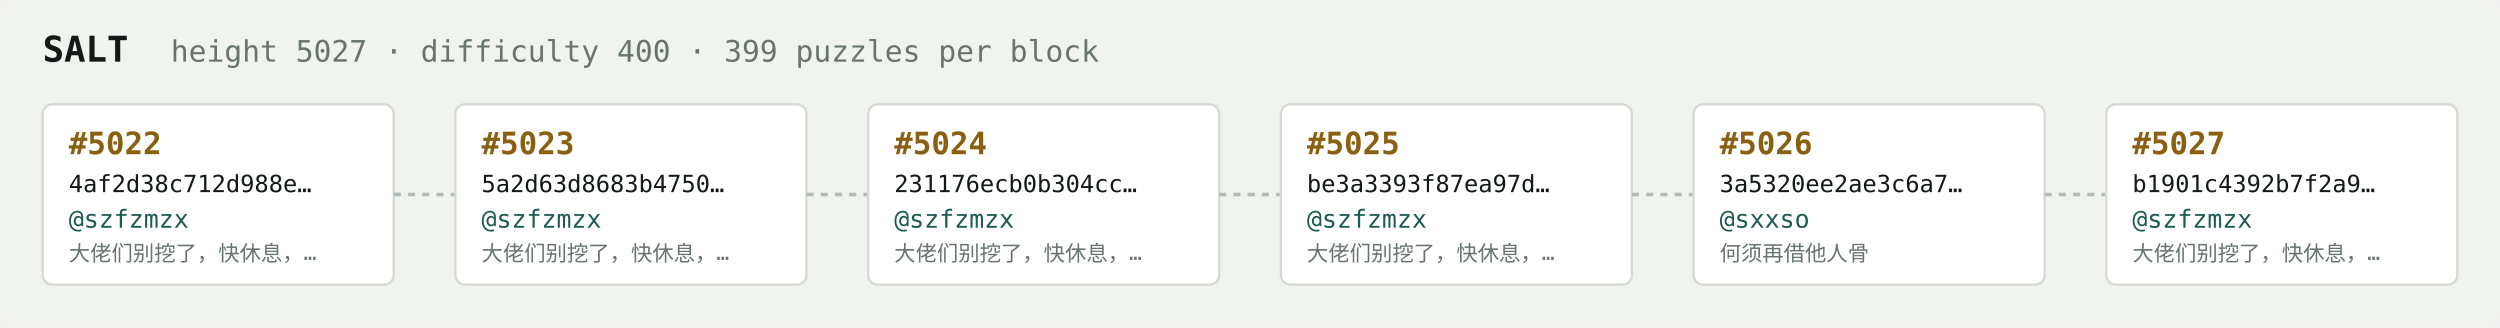
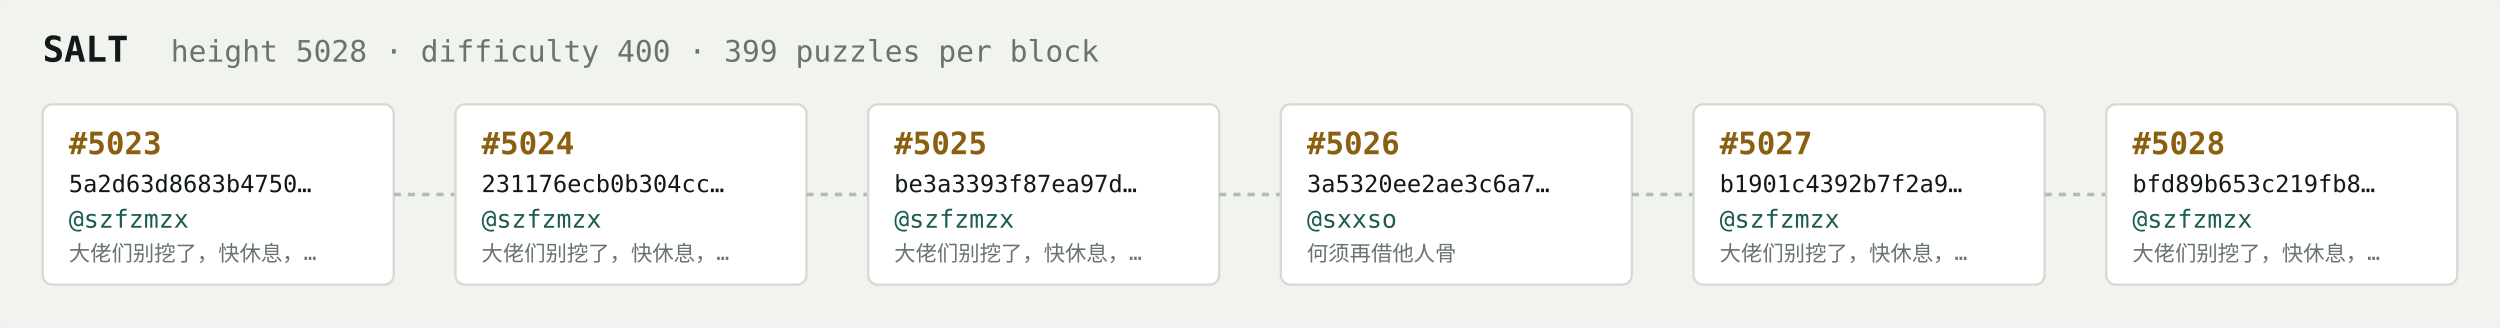
<svg xmlns="http://www.w3.org/2000/svg" width="1054" height="138" viewBox="0 0 1054 138" font-family="ui-monospace,SFMono-Regular,Menlo,monospace">
  <rect fill="#f1f3ef" width="1054" height="138" rx="6" />
  <text x="18" y="26" fill="#121916" font-size="15" font-weight="700">SALT</text>
-   <text x="72" y="26" fill="#68746e" font-size="12.5">height 5027 · difficulty 400 · 399 puzzles per block</text>
+   <text x="72" y="26" fill="#68746e" font-size="12.5">height 5028 · difficulty 400 · 399 puzzles per block</text>
  <rect x="18" y="44" width="148" height="76" rx="4" fill="#ffffff" stroke="#d5dbd2" stroke-width="1" />
-   <text x="29" y="65" fill="#8a5f10" font-size="13" font-weight="700">#5022</text>
-   <text x="29" y="81" fill="#121916" font-size="10">4af2d38c712d988e…</text>
+   <text x="29" y="65" fill="#8a5f10" font-size="13" font-weight="700">#5023</text>
+   <text x="29" y="81" fill="#121916" font-size="10">5a2d63d8683b4750…</text>
  <text x="29" y="96" fill="#1c5b52" font-size="10.5">@szfzmzx</text>
  <text x="29" y="110" fill="#68746e" font-size="9">大佬们别挖了，快休息，…</text>
  <line x1="166" y1="82.0" x2="192" y2="82.0" stroke="#b3bcb4" stroke-width="1.5" stroke-dasharray="3 3" />
  <rect x="192" y="44" width="148" height="76" rx="4" fill="#ffffff" stroke="#d5dbd2" stroke-width="1" />
-   <text x="203" y="65" fill="#8a5f10" font-size="13" font-weight="700">#5023</text>
-   <text x="203" y="81" fill="#121916" font-size="10">5a2d63d8683b4750…</text>
+   <text x="203" y="65" fill="#8a5f10" font-size="13" font-weight="700">#5024</text>
+   <text x="203" y="81" fill="#121916" font-size="10">231176ecb0b304cc…</text>
  <text x="203" y="96" fill="#1c5b52" font-size="10.5">@szfzmzx</text>
  <text x="203" y="110" fill="#68746e" font-size="9">大佬们别挖了，快休息，…</text>
  <line x1="340" y1="82.0" x2="366" y2="82.0" stroke="#b3bcb4" stroke-width="1.5" stroke-dasharray="3 3" />
  <rect x="366" y="44" width="148" height="76" rx="4" fill="#ffffff" stroke="#d5dbd2" stroke-width="1" />
-   <text x="377" y="65" fill="#8a5f10" font-size="13" font-weight="700">#5024</text>
-   <text x="377" y="81" fill="#121916" font-size="10">231176ecb0b304cc…</text>
+   <text x="377" y="65" fill="#8a5f10" font-size="13" font-weight="700">#5025</text>
+   <text x="377" y="81" fill="#121916" font-size="10">be3a3393f87ea97d…</text>
  <text x="377" y="96" fill="#1c5b52" font-size="10.5">@szfzmzx</text>
  <text x="377" y="110" fill="#68746e" font-size="9">大佬们别挖了，快休息，…</text>
  <line x1="514" y1="82.0" x2="540" y2="82.0" stroke="#b3bcb4" stroke-width="1.5" stroke-dasharray="3 3" />
  <rect x="540" y="44" width="148" height="76" rx="4" fill="#ffffff" stroke="#d5dbd2" stroke-width="1" />
-   <text x="551" y="65" fill="#8a5f10" font-size="13" font-weight="700">#5025</text>
-   <text x="551" y="81" fill="#121916" font-size="10">be3a3393f87ea97d…</text>
-   <text x="551" y="96" fill="#1c5b52" font-size="10.5">@szfzmzx</text>
-   <text x="551" y="110" fill="#68746e" font-size="9">大佬们别挖了，快休息，…</text>
+   <text x="551" y="65" fill="#8a5f10" font-size="13" font-weight="700">#5026</text>
+   <text x="551" y="81" fill="#121916" font-size="10">3a5320ee2ae3c6a7…</text>
+   <text x="551" y="96" fill="#1c5b52" font-size="10.5">@sxxso</text>
+   <text x="551" y="110" fill="#68746e" font-size="9">何须再借他人骨</text>
  <line x1="688" y1="82.0" x2="714" y2="82.0" stroke="#b3bcb4" stroke-width="1.5" stroke-dasharray="3 3" />
  <rect x="714" y="44" width="148" height="76" rx="4" fill="#ffffff" stroke="#d5dbd2" stroke-width="1" />
-   <text x="725" y="65" fill="#8a5f10" font-size="13" font-weight="700">#5026</text>
-   <text x="725" y="81" fill="#121916" font-size="10">3a5320ee2ae3c6a7…</text>
-   <text x="725" y="96" fill="#1c5b52" font-size="10.5">@sxxso</text>
-   <text x="725" y="110" fill="#68746e" font-size="9">何须再借他人骨</text>
+   <text x="725" y="65" fill="#8a5f10" font-size="13" font-weight="700">#5027</text>
+   <text x="725" y="81" fill="#121916" font-size="10">b1901c4392b7f2a9…</text>
+   <text x="725" y="96" fill="#1c5b52" font-size="10.5">@szfzmzx</text>
+   <text x="725" y="110" fill="#68746e" font-size="9">大佬们别挖了，快休息，…</text>
  <line x1="862" y1="82.0" x2="888" y2="82.0" stroke="#b3bcb4" stroke-width="1.5" stroke-dasharray="3 3" />
  <rect x="888" y="44" width="148" height="76" rx="4" fill="#ffffff" stroke="#d5dbd2" stroke-width="1" />
-   <text x="899" y="65" fill="#8a5f10" font-size="13" font-weight="700">#5027</text>
-   <text x="899" y="81" fill="#121916" font-size="10">b1901c4392b7f2a9…</text>
+   <text x="899" y="65" fill="#8a5f10" font-size="13" font-weight="700">#5028</text>
+   <text x="899" y="81" fill="#121916" font-size="10">bfd89b653c219fb8…</text>
  <text x="899" y="96" fill="#1c5b52" font-size="10.5">@szfzmzx</text>
  <text x="899" y="110" fill="#68746e" font-size="9">大佬们别挖了，快休息，…</text>
</svg>
